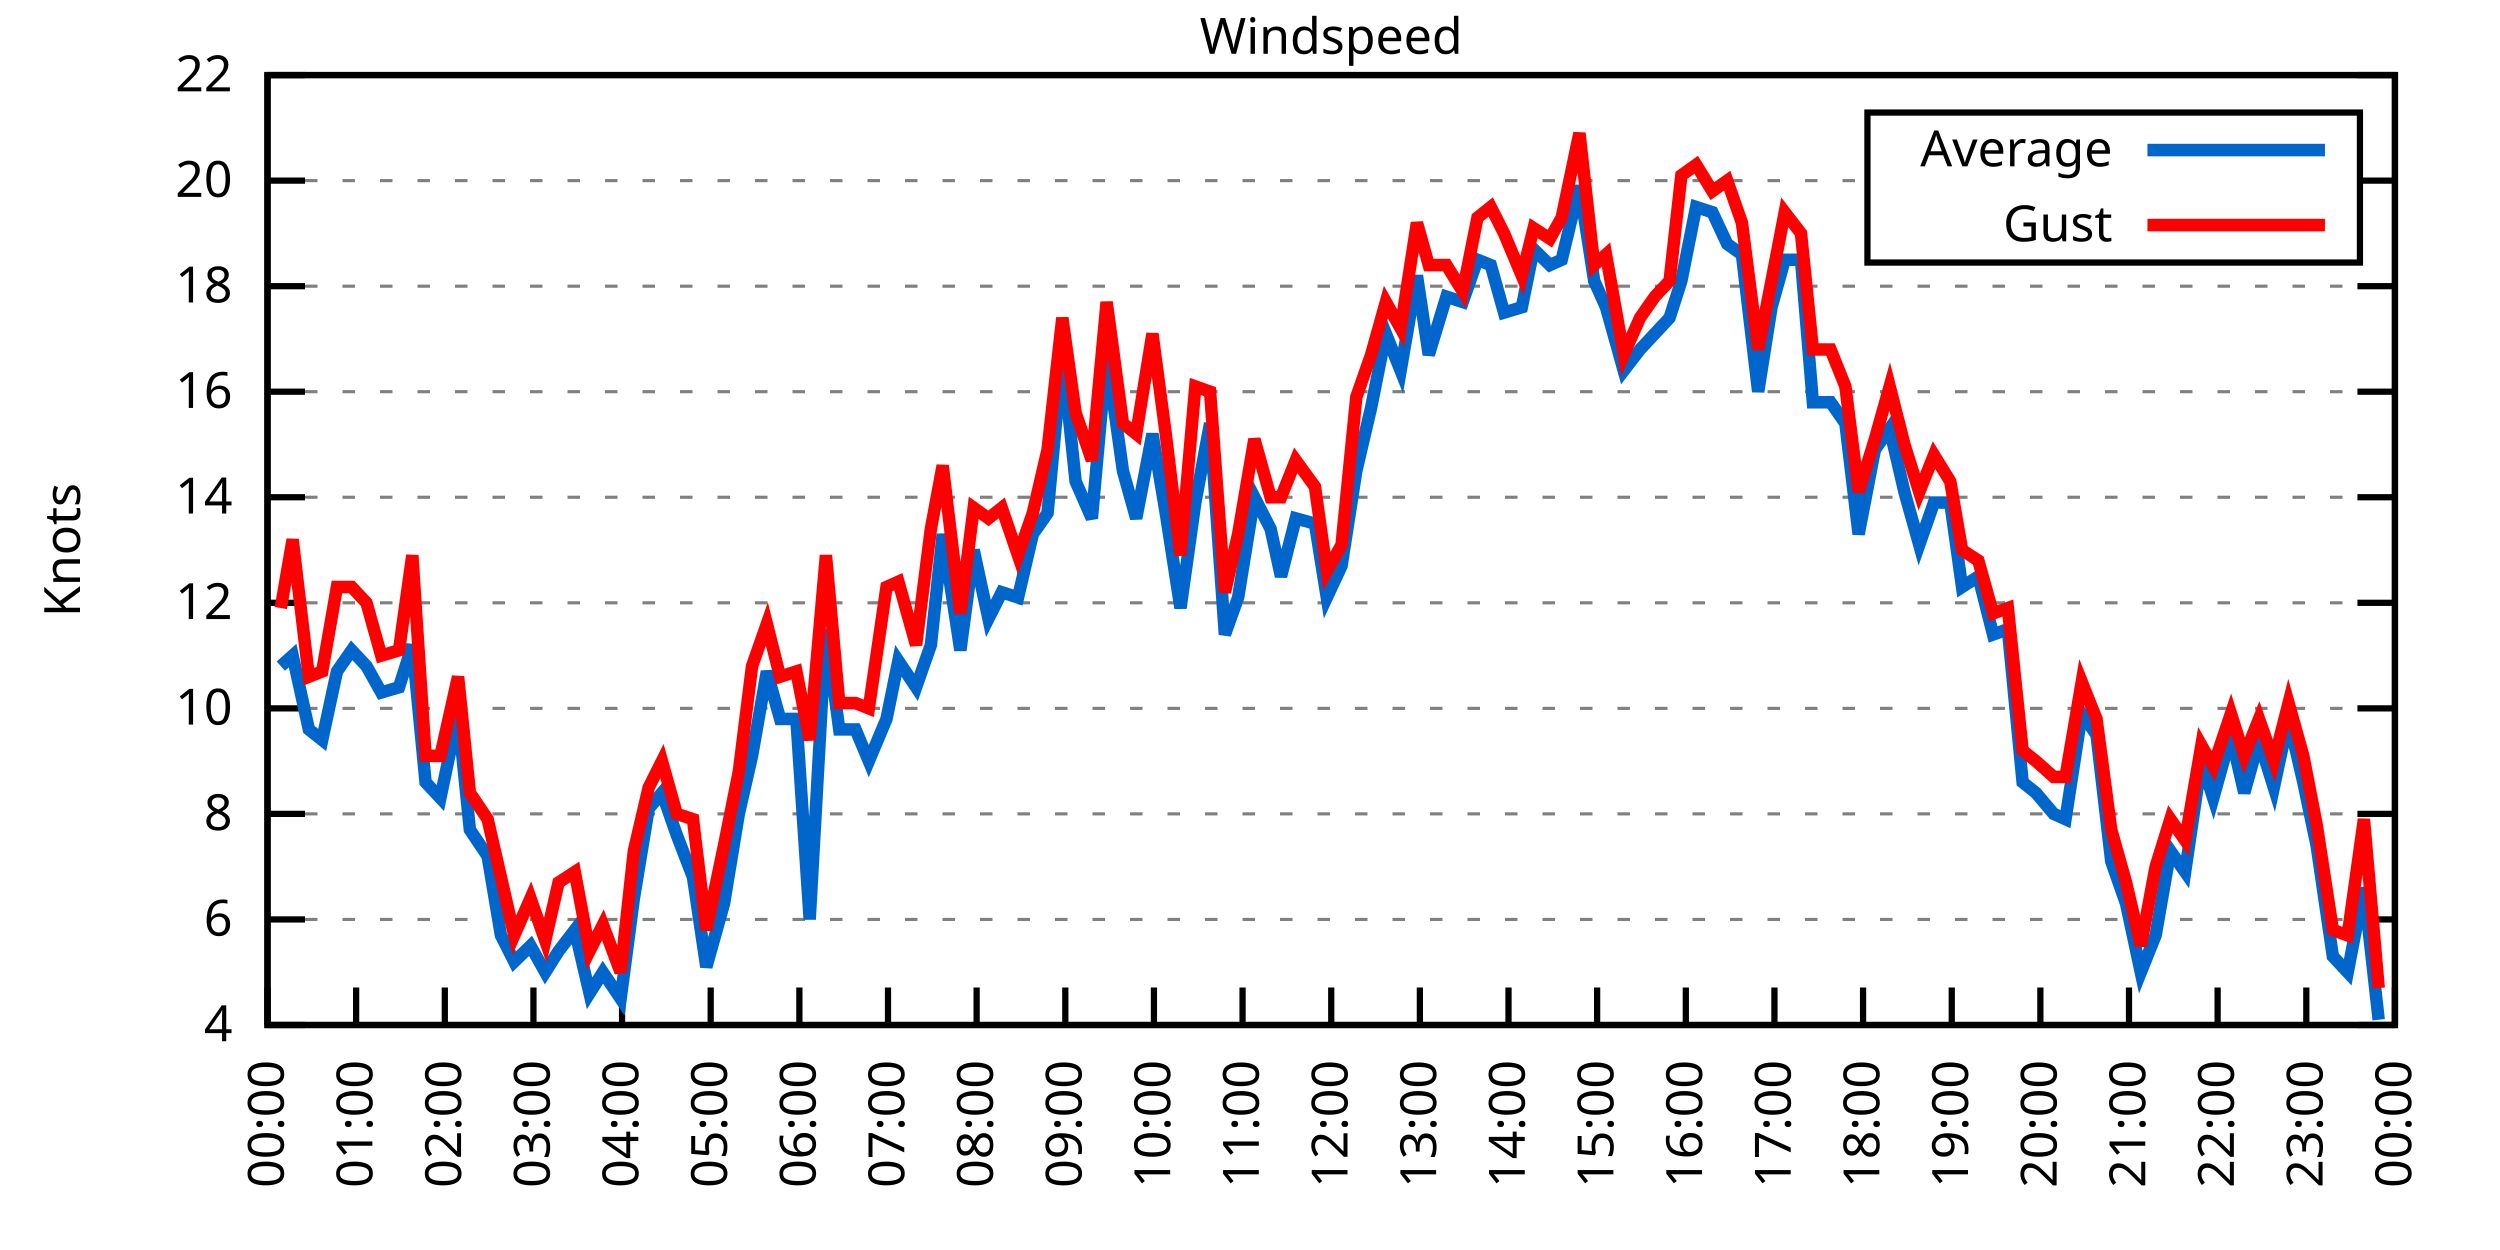
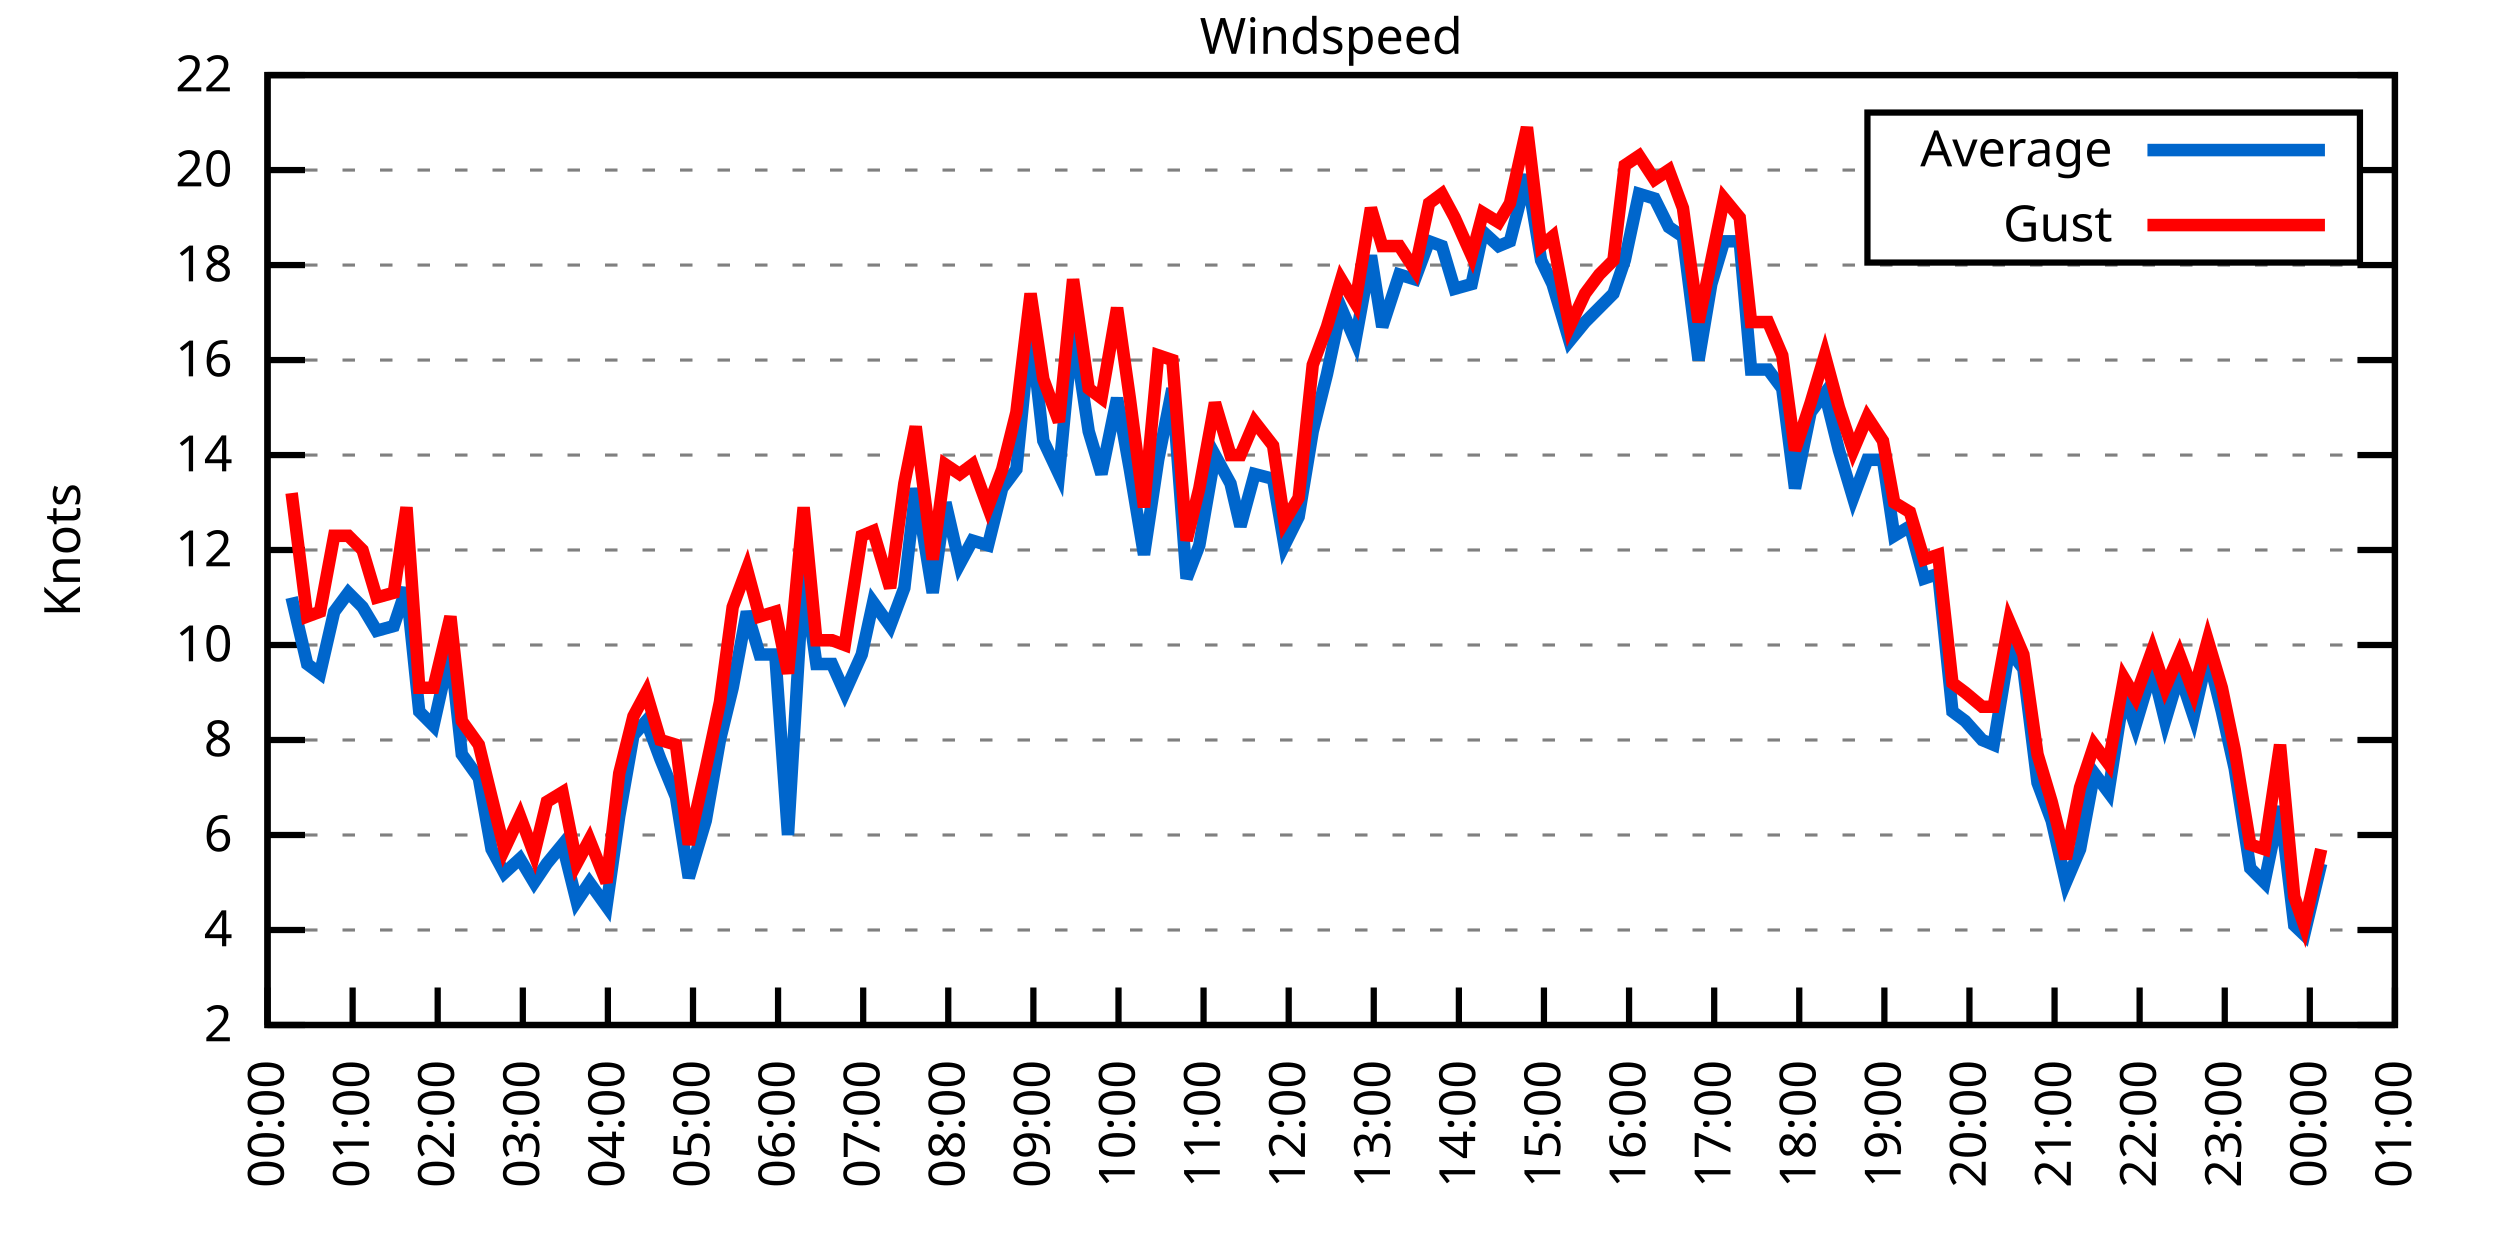
<svg xmlns="http://www.w3.org/2000/svg" xmlns:xlink="http://www.w3.org/1999/xlink" width="400" height="200" viewBox="0 0 400 200">
  <g id="gnuplot_canvas">
    <rect x="0" y="0" width="400" height="200" fill="none" />
    <defs>
      <circle id="gpDot" r="0.5" stroke-width="0.5" stroke="currentColor" />
      <path id="gpPt0" stroke-width="0.333" stroke="currentColor" d="M-1,0 h2 M0,-1 v2" />
      <path id="gpPt1" stroke-width="0.333" stroke="currentColor" d="M-1,-1 L1,1 M1,-1 L-1,1" />
      <path id="gpPt2" stroke-width="0.333" stroke="currentColor" d="M-1,0 L1,0 M0,-1 L0,1 M-1,-1 L1,1 M-1,1 L1,-1" />
      <rect id="gpPt3" stroke-width="0.333" stroke="currentColor" x="-1" y="-1" width="2" height="2" />
      <rect id="gpPt4" stroke-width="0.333" stroke="currentColor" fill="currentColor" x="-1" y="-1" width="2" height="2" />
      <circle id="gpPt5" stroke-width="0.333" stroke="currentColor" cx="0" cy="0" r="1" />
      <use xlink:href="#gpPt5" id="gpPt6" fill="currentColor" stroke="none" />
      <path id="gpPt7" stroke-width="0.333" stroke="currentColor" d="M0,-1.33 L-1.33,0.67 L1.33,0.67 z" />
      <use xlink:href="#gpPt7" id="gpPt8" fill="currentColor" stroke="none" />
      <use xlink:href="#gpPt7" id="gpPt9" stroke="currentColor" transform="rotate(180)" />
      <use xlink:href="#gpPt9" id="gpPt10" fill="currentColor" stroke="none" />
      <use xlink:href="#gpPt3" id="gpPt11" stroke="currentColor" transform="rotate(45)" />
      <use xlink:href="#gpPt11" id="gpPt12" fill="currentColor" stroke="none" />
      <path id="gpPt13" stroke-width="0.333" stroke="currentColor" d="M0,1.330 L1.265,0.411 L0.782,-1.067 L-0.782,-1.076 L-1.265,0.411 z" />
      <use xlink:href="#gpPt13" id="gpPt14" fill="currentColor" stroke="none" />
      <filter id="textbox" filterUnits="objectBoundingBox" x="0" y="0" height="1" width="1">
        <feFlood flood-color="white" flood-opacity="1" result="bgnd" />
        <feComposite in="SourceGraphic" in2="bgnd" operator="atop" />
      </filter>
      <filter id="greybox" filterUnits="objectBoundingBox" x="0" y="0" height="1" width="1">
        <feFlood flood-color="lightgrey" flood-opacity="1" result="grey" />
        <feComposite in="SourceGraphic" in2="grey" operator="atop" />
      </filter>
    </defs>
    <g fill="none" color="white" stroke="currentColor" stroke-width="1.00" stroke-linecap="butt" stroke-linejoin="miter">
</g>
    <g fill="none" color="black" stroke="currentColor" stroke-width="1.00" stroke-linecap="butt" stroke-linejoin="miter">
      <g stroke="none" shape-rendering="crispEdges">
        <polygon fill="rgb(255, 255, 255)" points="42.80,164.00 383.18,164.00 383.18,12.02 42.80,12.02 " />
      </g>
    </g>
    <g fill="none" color="black" stroke="currentColor" stroke-width="1.00" stroke-linecap="butt" stroke-linejoin="miter">
</g>
    <g fill="none" color="black" stroke="black" stroke-width="0.50" stroke-linecap="butt" stroke-linejoin="miter">
</g>
    <g fill="none" color="gray" stroke="currentColor" stroke-width="0.50" stroke-linecap="butt" stroke-linejoin="miter">
      <path stroke="gray" stroke-dasharray="2,4" class="gridline" d="M42.80,164.00 L383.19,164.00  " />
    </g>
    <g fill="none" color="gray" stroke="gray" stroke-width="1.00" stroke-linecap="butt" stroke-linejoin="miter">
</g>
    <g fill="none" color="black" stroke="currentColor" stroke-width="1.00" stroke-linecap="butt" stroke-linejoin="miter">
      <path stroke="black" d="M42.80,164.00 L48.80,164.00 M383.19,164.00 L377.19,164.00  " />
      <g transform="translate(37.20,166.60)" stroke="none" fill="black" font-family="Sans" font-size="8.00" text-anchor="end">
        <text>
+           <tspan font-family="Sans"> 2</tspan>
+         </text>
+       </g>
+     </g>
+     <g fill="none" color="black" stroke="currentColor" stroke-width="1.00" stroke-linecap="butt" stroke-linejoin="miter">
+ </g>
+     <g fill="none" color="black" stroke="black" stroke-width="0.50" stroke-linecap="butt" stroke-linejoin="miter">
+ </g>
+     <g fill="none" color="gray" stroke="currentColor" stroke-width="0.50" stroke-linecap="butt" stroke-linejoin="miter">
+       <path stroke="gray" stroke-dasharray="2,4" class="gridline" d="M42.80,148.80 L383.19,148.80  " />
+     </g>
+     <g fill="none" color="gray" stroke="gray" stroke-width="1.00" stroke-linecap="butt" stroke-linejoin="miter">
+ </g>
+     <g fill="none" color="black" stroke="currentColor" stroke-width="1.00" stroke-linecap="butt" stroke-linejoin="miter">
+       <path stroke="black" d="M42.80,148.80 L48.80,148.80 M383.19,148.80 L377.19,148.80  " />
+       <g transform="translate(37.20,151.40)" stroke="none" fill="black" font-family="Sans" font-size="8.00" text-anchor="end">
+         <text>
          <tspan font-family="Sans"> 4</tspan>
        </text>
      </g>
    </g>
    <g fill="none" color="black" stroke="currentColor" stroke-width="1.00" stroke-linecap="butt" stroke-linejoin="miter">
</g>
    <g fill="none" color="black" stroke="black" stroke-width="0.50" stroke-linecap="butt" stroke-linejoin="miter">
</g>
    <g fill="none" color="gray" stroke="currentColor" stroke-width="0.50" stroke-linecap="butt" stroke-linejoin="miter">
-       <path stroke="gray" stroke-dasharray="2,4" class="gridline" d="M42.80,147.11 L383.19,147.11  " />
-     </g>
-     <g fill="none" color="gray" stroke="gray" stroke-width="1.00" stroke-linecap="butt" stroke-linejoin="miter">
- </g>
-     <g fill="none" color="black" stroke="currentColor" stroke-width="1.00" stroke-linecap="butt" stroke-linejoin="miter">
-       <path stroke="black" d="M42.80,147.11 L48.80,147.11 M383.19,147.11 L377.19,147.11  " />
-       <g transform="translate(37.20,149.71)" stroke="none" fill="black" font-family="Sans" font-size="8.00" text-anchor="end">
+       <path stroke="gray" stroke-dasharray="2,4" class="gridline" d="M42.80,133.60 L383.19,133.60  " />
+     </g>
+     <g fill="none" color="gray" stroke="gray" stroke-width="1.00" stroke-linecap="butt" stroke-linejoin="miter">
+ </g>
+     <g fill="none" color="black" stroke="currentColor" stroke-width="1.00" stroke-linecap="butt" stroke-linejoin="miter">
+       <path stroke="black" d="M42.80,133.60 L48.80,133.60 M383.19,133.60 L377.19,133.60  " />
+       <g transform="translate(37.20,136.20)" stroke="none" fill="black" font-family="Sans" font-size="8.00" text-anchor="end">
        <text>
          <tspan font-family="Sans"> 6</tspan>
        </text>
      </g>
    </g>
    <g fill="none" color="black" stroke="currentColor" stroke-width="1.00" stroke-linecap="butt" stroke-linejoin="miter">
</g>
    <g fill="none" color="black" stroke="black" stroke-width="0.50" stroke-linecap="butt" stroke-linejoin="miter">
</g>
    <g fill="none" color="gray" stroke="currentColor" stroke-width="0.50" stroke-linecap="butt" stroke-linejoin="miter">
-       <path stroke="gray" stroke-dasharray="2,4" class="gridline" d="M42.80,130.22 L383.19,130.22  " />
-     </g>
-     <g fill="none" color="gray" stroke="gray" stroke-width="1.00" stroke-linecap="butt" stroke-linejoin="miter">
- </g>
-     <g fill="none" color="black" stroke="currentColor" stroke-width="1.00" stroke-linecap="butt" stroke-linejoin="miter">
-       <path stroke="black" d="M42.80,130.22 L48.80,130.22 M383.19,130.22 L377.19,130.22  " />
-       <g transform="translate(37.20,132.82)" stroke="none" fill="black" font-family="Sans" font-size="8.00" text-anchor="end">
+       <path stroke="gray" stroke-dasharray="2,4" class="gridline" d="M42.80,118.40 L383.19,118.40  " />
+     </g>
+     <g fill="none" color="gray" stroke="gray" stroke-width="1.00" stroke-linecap="butt" stroke-linejoin="miter">
+ </g>
+     <g fill="none" color="black" stroke="currentColor" stroke-width="1.00" stroke-linecap="butt" stroke-linejoin="miter">
+       <path stroke="black" d="M42.80,118.40 L48.80,118.40 M383.19,118.40 L377.19,118.40  " />
+       <g transform="translate(37.20,121.00)" stroke="none" fill="black" font-family="Sans" font-size="8.00" text-anchor="end">
        <text>
          <tspan font-family="Sans"> 8</tspan>
        </text>
      </g>
    </g>
    <g fill="none" color="black" stroke="currentColor" stroke-width="1.00" stroke-linecap="butt" stroke-linejoin="miter">
</g>
    <g fill="none" color="black" stroke="black" stroke-width="0.50" stroke-linecap="butt" stroke-linejoin="miter">
</g>
    <g fill="none" color="gray" stroke="currentColor" stroke-width="0.50" stroke-linecap="butt" stroke-linejoin="miter">
-       <path stroke="gray" stroke-dasharray="2,4" class="gridline" d="M42.80,113.34 L383.19,113.34  " />
-     </g>
-     <g fill="none" color="gray" stroke="gray" stroke-width="1.00" stroke-linecap="butt" stroke-linejoin="miter">
- </g>
-     <g fill="none" color="black" stroke="currentColor" stroke-width="1.00" stroke-linecap="butt" stroke-linejoin="miter">
-       <path stroke="black" d="M42.80,113.34 L48.80,113.34 M383.19,113.34 L377.19,113.34  " />
-       <g transform="translate(37.20,115.94)" stroke="none" fill="black" font-family="Sans" font-size="8.00" text-anchor="end">
+       <path stroke="gray" stroke-dasharray="2,4" class="gridline" d="M42.80,103.20 L383.19,103.20  " />
+     </g>
+     <g fill="none" color="gray" stroke="gray" stroke-width="1.00" stroke-linecap="butt" stroke-linejoin="miter">
+ </g>
+     <g fill="none" color="black" stroke="currentColor" stroke-width="1.00" stroke-linecap="butt" stroke-linejoin="miter">
+       <path stroke="black" d="M42.80,103.20 L48.80,103.20 M383.19,103.20 L377.19,103.20  " />
+       <g transform="translate(37.20,105.80)" stroke="none" fill="black" font-family="Sans" font-size="8.00" text-anchor="end">
        <text>
          <tspan font-family="Sans"> 10</tspan>
        </text>
      </g>
    </g>
    <g fill="none" color="black" stroke="currentColor" stroke-width="1.00" stroke-linecap="butt" stroke-linejoin="miter">
</g>
    <g fill="none" color="black" stroke="black" stroke-width="0.50" stroke-linecap="butt" stroke-linejoin="miter">
</g>
    <g fill="none" color="gray" stroke="currentColor" stroke-width="0.50" stroke-linecap="butt" stroke-linejoin="miter">
-       <path stroke="gray" stroke-dasharray="2,4" class="gridline" d="M42.80,96.45 L383.19,96.45  " />
-     </g>
-     <g fill="none" color="gray" stroke="gray" stroke-width="1.00" stroke-linecap="butt" stroke-linejoin="miter">
- </g>
-     <g fill="none" color="black" stroke="currentColor" stroke-width="1.00" stroke-linecap="butt" stroke-linejoin="miter">
-       <path stroke="black" d="M42.80,96.45 L48.80,96.45 M383.19,96.45 L377.19,96.45  " />
-       <g transform="translate(37.20,99.05)" stroke="none" fill="black" font-family="Sans" font-size="8.00" text-anchor="end">
+       <path stroke="gray" stroke-dasharray="2,4" class="gridline" d="M42.80,88.00 L383.19,88.00  " />
+     </g>
+     <g fill="none" color="gray" stroke="gray" stroke-width="1.00" stroke-linecap="butt" stroke-linejoin="miter">
+ </g>
+     <g fill="none" color="black" stroke="currentColor" stroke-width="1.00" stroke-linecap="butt" stroke-linejoin="miter">
+       <path stroke="black" d="M42.80,88.00 L48.80,88.00 M383.19,88.00 L377.19,88.00  " />
+       <g transform="translate(37.20,90.60)" stroke="none" fill="black" font-family="Sans" font-size="8.00" text-anchor="end">
        <text>
          <tspan font-family="Sans"> 12</tspan>
        </text>
      </g>
    </g>
    <g fill="none" color="black" stroke="currentColor" stroke-width="1.00" stroke-linecap="butt" stroke-linejoin="miter">
</g>
    <g fill="none" color="black" stroke="black" stroke-width="0.50" stroke-linecap="butt" stroke-linejoin="miter">
</g>
    <g fill="none" color="gray" stroke="currentColor" stroke-width="0.50" stroke-linecap="butt" stroke-linejoin="miter">
-       <path stroke="gray" stroke-dasharray="2,4" class="gridline" d="M42.80,79.56 L383.19,79.56  " />
-     </g>
-     <g fill="none" color="gray" stroke="gray" stroke-width="1.00" stroke-linecap="butt" stroke-linejoin="miter">
- </g>
-     <g fill="none" color="black" stroke="currentColor" stroke-width="1.00" stroke-linecap="butt" stroke-linejoin="miter">
-       <path stroke="black" d="M42.80,79.56 L48.80,79.56 M383.19,79.56 L377.19,79.56  " />
-       <g transform="translate(37.20,82.16)" stroke="none" fill="black" font-family="Sans" font-size="8.00" text-anchor="end">
+       <path stroke="gray" stroke-dasharray="2,4" class="gridline" d="M42.80,72.81 L383.19,72.81  " />
+     </g>
+     <g fill="none" color="gray" stroke="gray" stroke-width="1.00" stroke-linecap="butt" stroke-linejoin="miter">
+ </g>
+     <g fill="none" color="black" stroke="currentColor" stroke-width="1.00" stroke-linecap="butt" stroke-linejoin="miter">
+       <path stroke="black" d="M42.80,72.81 L48.80,72.81 M383.19,72.81 L377.19,72.81  " />
+       <g transform="translate(37.20,75.41)" stroke="none" fill="black" font-family="Sans" font-size="8.00" text-anchor="end">
        <text>
          <tspan font-family="Sans"> 14</tspan>
        </text>
      </g>
    </g>
    <g fill="none" color="black" stroke="currentColor" stroke-width="1.00" stroke-linecap="butt" stroke-linejoin="miter">
</g>
    <g fill="none" color="black" stroke="black" stroke-width="0.50" stroke-linecap="butt" stroke-linejoin="miter">
</g>
    <g fill="none" color="gray" stroke="currentColor" stroke-width="0.50" stroke-linecap="butt" stroke-linejoin="miter">
-       <path stroke="gray" stroke-dasharray="2,4" class="gridline" d="M42.80,62.67 L383.19,62.67  " />
-     </g>
-     <g fill="none" color="gray" stroke="gray" stroke-width="1.00" stroke-linecap="butt" stroke-linejoin="miter">
- </g>
-     <g fill="none" color="black" stroke="currentColor" stroke-width="1.00" stroke-linecap="butt" stroke-linejoin="miter">
-       <path stroke="black" d="M42.80,62.67 L48.80,62.67 M383.19,62.67 L377.19,62.67  " />
-       <g transform="translate(37.20,65.27)" stroke="none" fill="black" font-family="Sans" font-size="8.00" text-anchor="end">
+       <path stroke="gray" stroke-dasharray="2,4" class="gridline" d="M42.80,57.61 L383.19,57.61  " />
+     </g>
+     <g fill="none" color="gray" stroke="gray" stroke-width="1.00" stroke-linecap="butt" stroke-linejoin="miter">
+ </g>
+     <g fill="none" color="black" stroke="currentColor" stroke-width="1.00" stroke-linecap="butt" stroke-linejoin="miter">
+       <path stroke="black" d="M42.80,57.61 L48.80,57.61 M383.19,57.61 L377.19,57.61  " />
+       <g transform="translate(37.20,60.21)" stroke="none" fill="black" font-family="Sans" font-size="8.00" text-anchor="end">
        <text>
          <tspan font-family="Sans"> 16</tspan>
        </text>
      </g>
    </g>
    <g fill="none" color="black" stroke="currentColor" stroke-width="1.00" stroke-linecap="butt" stroke-linejoin="miter">
</g>
    <g fill="none" color="black" stroke="black" stroke-width="0.50" stroke-linecap="butt" stroke-linejoin="miter">
</g>
    <g fill="none" color="gray" stroke="currentColor" stroke-width="0.50" stroke-linecap="butt" stroke-linejoin="miter">
-       <path stroke="gray" stroke-dasharray="2,4" class="gridline" d="M42.80,45.79 L383.19,45.79  " />
-     </g>
-     <g fill="none" color="gray" stroke="gray" stroke-width="1.00" stroke-linecap="butt" stroke-linejoin="miter">
- </g>
-     <g fill="none" color="black" stroke="currentColor" stroke-width="1.00" stroke-linecap="butt" stroke-linejoin="miter">
-       <path stroke="black" d="M42.80,45.79 L48.80,45.79 M383.19,45.79 L377.19,45.79  " />
-       <g transform="translate(37.20,48.39)" stroke="none" fill="black" font-family="Sans" font-size="8.00" text-anchor="end">
+       <path stroke="gray" stroke-dasharray="2,4" class="gridline" d="M42.80,42.41 L383.19,42.41  " />
+     </g>
+     <g fill="none" color="gray" stroke="gray" stroke-width="1.00" stroke-linecap="butt" stroke-linejoin="miter">
+ </g>
+     <g fill="none" color="black" stroke="currentColor" stroke-width="1.00" stroke-linecap="butt" stroke-linejoin="miter">
+       <path stroke="black" d="M42.80,42.41 L48.80,42.41 M383.19,42.41 L377.19,42.41  " />
+       <g transform="translate(37.20,45.01)" stroke="none" fill="black" font-family="Sans" font-size="8.00" text-anchor="end">
        <text>
          <tspan font-family="Sans"> 18</tspan>
        </text>
      </g>
    </g>
    <g fill="none" color="black" stroke="currentColor" stroke-width="1.00" stroke-linecap="butt" stroke-linejoin="miter">
</g>
    <g fill="none" color="black" stroke="black" stroke-width="0.50" stroke-linecap="butt" stroke-linejoin="miter">
</g>
    <g fill="none" color="gray" stroke="currentColor" stroke-width="0.50" stroke-linecap="butt" stroke-linejoin="miter">
-       <path stroke="gray" stroke-dasharray="2,4" class="gridline" d="M42.80,28.90 L298.79,28.90 M377.59,28.90 L383.19,28.90  " />
-     </g>
-     <g fill="none" color="gray" stroke="gray" stroke-width="1.00" stroke-linecap="butt" stroke-linejoin="miter">
- </g>
-     <g fill="none" color="black" stroke="currentColor" stroke-width="1.00" stroke-linecap="butt" stroke-linejoin="miter">
-       <path stroke="black" d="M42.80,28.90 L48.80,28.90 M383.19,28.90 L377.19,28.90  " />
-       <g transform="translate(37.20,31.50)" stroke="none" fill="black" font-family="Sans" font-size="8.00" text-anchor="end">
+       <path stroke="gray" stroke-dasharray="2,4" class="gridline" d="M42.80,27.21 L298.79,27.21 M377.59,27.21 L383.19,27.21  " />
+     </g>
+     <g fill="none" color="gray" stroke="gray" stroke-width="1.00" stroke-linecap="butt" stroke-linejoin="miter">
+ </g>
+     <g fill="none" color="black" stroke="currentColor" stroke-width="1.00" stroke-linecap="butt" stroke-linejoin="miter">
+       <path stroke="black" d="M42.80,27.21 L48.80,27.21 M383.19,27.21 L377.19,27.21  " />
+       <g transform="translate(37.20,29.81)" stroke="none" fill="black" font-family="Sans" font-size="8.00" text-anchor="end">
        <text>
          <tspan font-family="Sans"> 20</tspan>
        </text>
      </g>
    </g>
    <g fill="none" color="black" stroke="currentColor" stroke-width="1.00" stroke-linecap="butt" stroke-linejoin="miter">
</g>
    <g fill="none" color="black" stroke="black" stroke-width="0.50" stroke-linecap="butt" stroke-linejoin="miter">
</g>
    <g fill="none" color="gray" stroke="currentColor" stroke-width="0.50" stroke-linecap="butt" stroke-linejoin="miter">
      <path stroke="gray" stroke-dasharray="2,4" class="gridline" d="M42.80,12.01 L383.19,12.01  " />
    </g>
    <g fill="none" color="gray" stroke="gray" stroke-width="1.00" stroke-linecap="butt" stroke-linejoin="miter">
</g>
    <g fill="none" color="black" stroke="currentColor" stroke-width="1.00" stroke-linecap="butt" stroke-linejoin="miter">
      <path stroke="black" d="M42.80,12.01 L48.80,12.01 M383.19,12.01 L377.19,12.01  " />
      <g transform="translate(37.20,14.61)" stroke="none" fill="black" font-family="Sans" font-size="8.00" text-anchor="end">
        <text>
          <tspan font-family="Sans"> 22</tspan>
        </text>
      </g>
    </g>
    <g fill="none" color="black" stroke="currentColor" stroke-width="1.00" stroke-linecap="butt" stroke-linejoin="miter">
      <path stroke="black" d="M42.80,164.00 L42.80,158.00  " />
      <g transform="translate(45.40,169.60) rotate(270.00)" stroke="none" fill="black" font-family="Sans" font-size="8.00" text-anchor="end">
        <text>
          <tspan font-family="Sans">00:00</tspan>
        </text>
      </g>
    </g>
    <g fill="none" color="black" stroke="currentColor" stroke-width="1.00" stroke-linecap="butt" stroke-linejoin="miter">
-       <path stroke="black" d="M56.98,164.00 L56.98,158.00  " />
-       <g transform="translate(59.58,169.60) rotate(270.00)" stroke="none" fill="black" font-family="Sans" font-size="8.00" text-anchor="end">
+       <path stroke="black" d="M56.42,164.00 L56.42,158.00  " />
+       <g transform="translate(59.02,169.60) rotate(270.00)" stroke="none" fill="black" font-family="Sans" font-size="8.00" text-anchor="end">
        <text>
          <tspan font-family="Sans">01:00</tspan>
        </text>
      </g>
    </g>
    <g fill="none" color="black" stroke="currentColor" stroke-width="1.00" stroke-linecap="butt" stroke-linejoin="miter">
-       <path stroke="black" d="M71.17,164.00 L71.17,158.00  " />
-       <g transform="translate(73.77,169.60) rotate(270.00)" stroke="none" fill="black" font-family="Sans" font-size="8.00" text-anchor="end">
+       <path stroke="black" d="M70.03,164.00 L70.03,158.00  " />
+       <g transform="translate(72.63,169.60) rotate(270.00)" stroke="none" fill="black" font-family="Sans" font-size="8.00" text-anchor="end">
        <text>
          <tspan font-family="Sans">02:00</tspan>
        </text>
      </g>
    </g>
    <g fill="none" color="black" stroke="currentColor" stroke-width="1.00" stroke-linecap="butt" stroke-linejoin="miter">
-       <path stroke="black" d="M85.35,164.00 L85.35,158.00  " />
-       <g transform="translate(87.95,169.60) rotate(270.00)" stroke="none" fill="black" font-family="Sans" font-size="8.00" text-anchor="end">
+       <path stroke="black" d="M83.65,164.00 L83.65,158.00  " />
+       <g transform="translate(86.25,169.60) rotate(270.00)" stroke="none" fill="black" font-family="Sans" font-size="8.00" text-anchor="end">
        <text>
          <tspan font-family="Sans">03:00</tspan>
        </text>
      </g>
    </g>
    <g fill="none" color="black" stroke="currentColor" stroke-width="1.00" stroke-linecap="butt" stroke-linejoin="miter">
-       <path stroke="black" d="M99.53,164.00 L99.53,158.00  " />
-       <g transform="translate(102.13,169.60) rotate(270.00)" stroke="none" fill="black" font-family="Sans" font-size="8.00" text-anchor="end">
+       <path stroke="black" d="M97.26,164.00 L97.26,158.00  " />
+       <g transform="translate(99.86,169.60) rotate(270.00)" stroke="none" fill="black" font-family="Sans" font-size="8.00" text-anchor="end">
        <text>
          <tspan font-family="Sans">04:00</tspan>
        </text>
      </g>
    </g>
    <g fill="none" color="black" stroke="currentColor" stroke-width="1.00" stroke-linecap="butt" stroke-linejoin="miter">
-       <path stroke="black" d="M113.71,164.00 L113.71,158.00  " />
-       <g transform="translate(116.31,169.60) rotate(270.00)" stroke="none" fill="black" font-family="Sans" font-size="8.00" text-anchor="end">
+       <path stroke="black" d="M110.88,164.00 L110.88,158.00  " />
+       <g transform="translate(113.48,169.60) rotate(270.00)" stroke="none" fill="black" font-family="Sans" font-size="8.00" text-anchor="end">
        <text>
          <tspan font-family="Sans">05:00</tspan>
        </text>
      </g>
    </g>
    <g fill="none" color="black" stroke="currentColor" stroke-width="1.00" stroke-linecap="butt" stroke-linejoin="miter">
-       <path stroke="black" d="M127.90,164.00 L127.90,158.00  " />
-       <g transform="translate(130.50,169.60) rotate(270.00)" stroke="none" fill="black" font-family="Sans" font-size="8.00" text-anchor="end">
+       <path stroke="black" d="M124.49,164.00 L124.49,158.00  " />
+       <g transform="translate(127.09,169.60) rotate(270.00)" stroke="none" fill="black" font-family="Sans" font-size="8.00" text-anchor="end">
        <text>
          <tspan font-family="Sans">06:00</tspan>
        </text>
      </g>
    </g>
    <g fill="none" color="black" stroke="currentColor" stroke-width="1.00" stroke-linecap="butt" stroke-linejoin="miter">
-       <path stroke="black" d="M142.08,164.00 L142.08,158.00  " />
-       <g transform="translate(144.68,169.60) rotate(270.00)" stroke="none" fill="black" font-family="Sans" font-size="8.00" text-anchor="end">
+       <path stroke="black" d="M138.11,164.00 L138.11,158.00  " />
+       <g transform="translate(140.71,169.60) rotate(270.00)" stroke="none" fill="black" font-family="Sans" font-size="8.00" text-anchor="end">
        <text>
          <tspan font-family="Sans">07:00</tspan>
        </text>
      </g>
    </g>
    <g fill="none" color="black" stroke="currentColor" stroke-width="1.00" stroke-linecap="butt" stroke-linejoin="miter">
-       <path stroke="black" d="M156.26,164.00 L156.26,158.00  " />
-       <g transform="translate(158.86,169.60) rotate(270.00)" stroke="none" fill="black" font-family="Sans" font-size="8.00" text-anchor="end">
+       <path stroke="black" d="M151.72,164.00 L151.72,158.00  " />
+       <g transform="translate(154.32,169.60) rotate(270.00)" stroke="none" fill="black" font-family="Sans" font-size="8.00" text-anchor="end">
        <text>
          <tspan font-family="Sans">08:00</tspan>
        </text>
      </g>
    </g>
    <g fill="none" color="black" stroke="currentColor" stroke-width="1.00" stroke-linecap="butt" stroke-linejoin="miter">
-       <path stroke="black" d="M170.45,164.00 L170.45,158.00  " />
-       <g transform="translate(173.05,169.60) rotate(270.00)" stroke="none" fill="black" font-family="Sans" font-size="8.00" text-anchor="end">
+       <path stroke="black" d="M165.34,164.00 L165.34,158.00  " />
+       <g transform="translate(167.94,169.60) rotate(270.00)" stroke="none" fill="black" font-family="Sans" font-size="8.00" text-anchor="end">
        <text>
          <tspan font-family="Sans">09:00</tspan>
        </text>
      </g>
    </g>
    <g fill="none" color="black" stroke="currentColor" stroke-width="1.00" stroke-linecap="butt" stroke-linejoin="miter">
-       <path stroke="black" d="M184.63,164.00 L184.63,158.00  " />
-       <g transform="translate(187.23,169.60) rotate(270.00)" stroke="none" fill="black" font-family="Sans" font-size="8.00" text-anchor="end">
+       <path stroke="black" d="M178.96,164.00 L178.96,158.00  " />
+       <g transform="translate(181.56,169.60) rotate(270.00)" stroke="none" fill="black" font-family="Sans" font-size="8.00" text-anchor="end">
        <text>
          <tspan font-family="Sans">10:00</tspan>
        </text>
      </g>
    </g>
    <g fill="none" color="black" stroke="currentColor" stroke-width="1.00" stroke-linecap="butt" stroke-linejoin="miter">
-       <path stroke="black" d="M198.81,164.00 L198.81,158.00  " />
-       <g transform="translate(201.41,169.60) rotate(270.00)" stroke="none" fill="black" font-family="Sans" font-size="8.00" text-anchor="end">
+       <path stroke="black" d="M192.57,164.00 L192.57,158.00  " />
+       <g transform="translate(195.17,169.60) rotate(270.00)" stroke="none" fill="black" font-family="Sans" font-size="8.00" text-anchor="end">
        <text>
          <tspan font-family="Sans">11:00</tspan>
        </text>
      </g>
    </g>
    <g fill="none" color="black" stroke="currentColor" stroke-width="1.00" stroke-linecap="butt" stroke-linejoin="miter">
-       <path stroke="black" d="M213.00,164.00 L213.00,158.00  " />
-       <g transform="translate(215.60,169.60) rotate(270.00)" stroke="none" fill="black" font-family="Sans" font-size="8.00" text-anchor="end">
+       <path stroke="black" d="M206.19,164.00 L206.19,158.00  " />
+       <g transform="translate(208.79,169.60) rotate(270.00)" stroke="none" fill="black" font-family="Sans" font-size="8.00" text-anchor="end">
        <text>
          <tspan font-family="Sans">12:00</tspan>
        </text>
      </g>
    </g>
    <g fill="none" color="black" stroke="currentColor" stroke-width="1.00" stroke-linecap="butt" stroke-linejoin="miter">
-       <path stroke="black" d="M227.18,164.00 L227.18,158.00  " />
-       <g transform="translate(229.78,169.60) rotate(270.00)" stroke="none" fill="black" font-family="Sans" font-size="8.00" text-anchor="end">
+       <path stroke="black" d="M219.80,164.00 L219.80,158.00  " />
+       <g transform="translate(222.40,169.60) rotate(270.00)" stroke="none" fill="black" font-family="Sans" font-size="8.00" text-anchor="end">
        <text>
          <tspan font-family="Sans">13:00</tspan>
        </text>
      </g>
    </g>
    <g fill="none" color="black" stroke="currentColor" stroke-width="1.00" stroke-linecap="butt" stroke-linejoin="miter">
-       <path stroke="black" d="M241.36,164.00 L241.36,158.00  " />
-       <g transform="translate(243.96,169.60) rotate(270.00)" stroke="none" fill="black" font-family="Sans" font-size="8.00" text-anchor="end">
+       <path stroke="black" d="M233.42,164.00 L233.42,158.00  " />
+       <g transform="translate(236.02,169.60) rotate(270.00)" stroke="none" fill="black" font-family="Sans" font-size="8.00" text-anchor="end">
        <text>
          <tspan font-family="Sans">14:00</tspan>
        </text>
      </g>
    </g>
    <g fill="none" color="black" stroke="currentColor" stroke-width="1.00" stroke-linecap="butt" stroke-linejoin="miter">
-       <path stroke="black" d="M255.54,164.00 L255.54,158.00  " />
-       <g transform="translate(258.14,169.60) rotate(270.00)" stroke="none" fill="black" font-family="Sans" font-size="8.00" text-anchor="end">
+       <path stroke="black" d="M247.03,164.00 L247.03,158.00  " />
+       <g transform="translate(249.63,169.60) rotate(270.00)" stroke="none" fill="black" font-family="Sans" font-size="8.00" text-anchor="end">
        <text>
          <tspan font-family="Sans">15:00</tspan>
        </text>
      </g>
    </g>
    <g fill="none" color="black" stroke="currentColor" stroke-width="1.00" stroke-linecap="butt" stroke-linejoin="miter">
-       <path stroke="black" d="M269.73,164.00 L269.73,158.00  " />
-       <g transform="translate(272.33,169.60) rotate(270.00)" stroke="none" fill="black" font-family="Sans" font-size="8.00" text-anchor="end">
+       <path stroke="black" d="M260.65,164.00 L260.65,158.00  " />
+       <g transform="translate(263.25,169.60) rotate(270.00)" stroke="none" fill="black" font-family="Sans" font-size="8.00" text-anchor="end">
        <text>
          <tspan font-family="Sans">16:00</tspan>
        </text>
      </g>
    </g>
    <g fill="none" color="black" stroke="currentColor" stroke-width="1.00" stroke-linecap="butt" stroke-linejoin="miter">
-       <path stroke="black" d="M283.91,164.00 L283.91,158.00  " />
-       <g transform="translate(286.51,169.60) rotate(270.00)" stroke="none" fill="black" font-family="Sans" font-size="8.00" text-anchor="end">
+       <path stroke="black" d="M274.27,164.00 L274.27,158.00  " />
+       <g transform="translate(276.87,169.60) rotate(270.00)" stroke="none" fill="black" font-family="Sans" font-size="8.00" text-anchor="end">
        <text>
          <tspan font-family="Sans">17:00</tspan>
        </text>
      </g>
    </g>
    <g fill="none" color="black" stroke="currentColor" stroke-width="1.00" stroke-linecap="butt" stroke-linejoin="miter">
-       <path stroke="black" d="M298.09,164.00 L298.09,158.00  " />
-       <g transform="translate(300.69,169.60) rotate(270.00)" stroke="none" fill="black" font-family="Sans" font-size="8.00" text-anchor="end">
+       <path stroke="black" d="M287.88,164.00 L287.88,158.00  " />
+       <g transform="translate(290.48,169.60) rotate(270.00)" stroke="none" fill="black" font-family="Sans" font-size="8.00" text-anchor="end">
        <text>
          <tspan font-family="Sans">18:00</tspan>
        </text>
      </g>
    </g>
    <g fill="none" color="black" stroke="currentColor" stroke-width="1.00" stroke-linecap="butt" stroke-linejoin="miter">
-       <path stroke="black" d="M312.28,164.00 L312.28,158.00  " />
-       <g transform="translate(314.88,169.60) rotate(270.00)" stroke="none" fill="black" font-family="Sans" font-size="8.00" text-anchor="end">
+       <path stroke="black" d="M301.50,164.00 L301.50,158.00  " />
+       <g transform="translate(304.10,169.60) rotate(270.00)" stroke="none" fill="black" font-family="Sans" font-size="8.00" text-anchor="end">
        <text>
          <tspan font-family="Sans">19:00</tspan>
        </text>
      </g>
    </g>
    <g fill="none" color="black" stroke="currentColor" stroke-width="1.00" stroke-linecap="butt" stroke-linejoin="miter">
-       <path stroke="black" d="M326.46,164.00 L326.46,158.00  " />
-       <g transform="translate(329.06,169.60) rotate(270.00)" stroke="none" fill="black" font-family="Sans" font-size="8.00" text-anchor="end">
+       <path stroke="black" d="M315.11,164.00 L315.11,158.00  " />
+       <g transform="translate(317.71,169.60) rotate(270.00)" stroke="none" fill="black" font-family="Sans" font-size="8.00" text-anchor="end">
        <text>
          <tspan font-family="Sans">20:00</tspan>
        </text>
      </g>
    </g>
    <g fill="none" color="black" stroke="currentColor" stroke-width="1.00" stroke-linecap="butt" stroke-linejoin="miter">
-       <path stroke="black" d="M340.64,164.00 L340.64,158.00  " />
-       <g transform="translate(343.24,169.60) rotate(270.00)" stroke="none" fill="black" font-family="Sans" font-size="8.00" text-anchor="end">
+       <path stroke="black" d="M328.73,164.00 L328.73,158.00  " />
+       <g transform="translate(331.33,169.60) rotate(270.00)" stroke="none" fill="black" font-family="Sans" font-size="8.00" text-anchor="end">
        <text>
          <tspan font-family="Sans">21:00</tspan>
        </text>
      </g>
    </g>
    <g fill="none" color="black" stroke="currentColor" stroke-width="1.00" stroke-linecap="butt" stroke-linejoin="miter">
-       <path stroke="black" d="M354.82,164.00 L354.82,158.00  " />
-       <g transform="translate(357.42,169.60) rotate(270.00)" stroke="none" fill="black" font-family="Sans" font-size="8.00" text-anchor="end">
+       <path stroke="black" d="M342.34,164.00 L342.34,158.00  " />
+       <g transform="translate(344.94,169.60) rotate(270.00)" stroke="none" fill="black" font-family="Sans" font-size="8.00" text-anchor="end">
        <text>
          <tspan font-family="Sans">22:00</tspan>
        </text>
      </g>
    </g>
    <g fill="none" color="black" stroke="currentColor" stroke-width="1.00" stroke-linecap="butt" stroke-linejoin="miter">
-       <path stroke="black" d="M369.01,164.00 L369.01,158.00  " />
-       <g transform="translate(371.61,169.60) rotate(270.00)" stroke="none" fill="black" font-family="Sans" font-size="8.00" text-anchor="end">
+       <path stroke="black" d="M355.96,164.00 L355.96,158.00  " />
+       <g transform="translate(358.56,169.60) rotate(270.00)" stroke="none" fill="black" font-family="Sans" font-size="8.00" text-anchor="end">
        <text>
          <tspan font-family="Sans">23:00</tspan>
+         </text>
+       </g>
+     </g>
+     <g fill="none" color="black" stroke="currentColor" stroke-width="1.00" stroke-linecap="butt" stroke-linejoin="miter">
+       <path stroke="black" d="M369.57,164.00 L369.57,158.00  " />
+       <g transform="translate(372.17,169.60) rotate(270.00)" stroke="none" fill="black" font-family="Sans" font-size="8.00" text-anchor="end">
+         <text>
+           <tspan font-family="Sans">00:00</tspan>
        </text>
      </g>
    </g>
    <g fill="none" color="black" stroke="currentColor" stroke-width="1.00" stroke-linecap="butt" stroke-linejoin="miter">
      <path stroke="black" d="M383.19,164.00 L383.19,158.00  " />
      <g transform="translate(385.79,169.60) rotate(270.00)" stroke="none" fill="black" font-family="Sans" font-size="8.00" text-anchor="end">
        <text>
-           <tspan font-family="Sans">00:00</tspan>
+           <tspan font-family="Sans">01:00</tspan>
        </text>
      </g>
    </g>
    <g fill="none" color="black" stroke="currentColor" stroke-width="1.00" stroke-linecap="butt" stroke-linejoin="miter">
</g>
    <g fill="none" color="black" stroke="currentColor" stroke-width="1.00" stroke-linecap="butt" stroke-linejoin="miter">
      <path stroke="black" d="M42.80,12.01 L42.80,164.00 L383.19,164.00 L383.19,12.01 L42.80,12.01 Z  " />
    </g>
    <g fill="none" color="black" stroke="currentColor" stroke-width="1.00" stroke-linecap="butt" stroke-linejoin="miter">
</g>
    <g fill="none" color="black" stroke="currentColor" stroke-width="1.00" stroke-linecap="butt" stroke-linejoin="miter">
      <path stroke="black" d="M298.79,42.01 L298.79,18.01 L377.59,18.01 L377.59,42.01 L298.79,42.01 Z  " />
    </g>
    <g id="Windspeed_plot_1">
      <g fill="none" color="white" stroke="black" stroke-width="2.00" stroke-linecap="butt" stroke-linejoin="miter">
</g>
      <g fill="none" color="black" stroke="currentColor" stroke-width="2.00" stroke-linecap="butt" stroke-linejoin="miter">
        <g transform="translate(337.99,26.61)" stroke="none" fill="black" font-family="Sans" font-size="8.00" text-anchor="end">
          <text>
            <tspan font-family="Sans">Average</tspan>
          </text>
        </g>
      </g>
      <g fill="none" color="black" stroke="currentColor" stroke-width="2.00" stroke-linecap="butt" stroke-linejoin="miter">
-         <path stroke="rgb(  0, 102, 204)" d="M343.59,24.01 L371.99,24.01 M44.93,106.58 L46.82,104.89 L49.42,116.71 L51.55,118.40 L53.91,107.43 L56.27,104.05   L58.64,106.58 L61.00,110.80 L63.84,109.96 L65.97,103.20 L68.09,125.16 L70.46,127.69 L73.29,114.18 L75.18,132.76   L78.02,136.98 L80.15,149.65 L82.28,153.87 L84.88,151.33 L87.24,155.56 L89.37,152.18 L91.97,148.80 L94.33,158.93   L96.46,155.56 L99.30,159.78 L101.42,143.73 L103.79,129.38 L105.91,126.85 L108.28,133.60 L110.88,140.36 L113.01,154.71   L115.84,144.58 L118.21,130.22 L120.33,120.94 L122.70,107.43 L124.82,115.03 L127.42,115.03 L129.55,147.11 L132.15,100.67   L134.28,116.71 L136.88,116.71 L139.01,121.78 L141.84,115.03 L143.74,105.74 L146.57,109.96 L148.94,103.20 L150.83,85.47   L153.66,104.05 L155.79,88.00 L158.15,98.98 L160.28,94.76 L162.88,95.60 L165.25,85.47 L167.61,82.09 L169.97,56.76   L172.10,77.03 L174.70,82.94 L177.06,56.76 L179.67,75.34 L181.79,82.94 L184.39,69.43 L186.52,82.09 L188.88,97.29   L191.25,80.41 L193.61,67.74 L195.98,101.52 L198.10,95.60 L200.70,79.56 L203.30,84.63 L204.96,92.23 L207.32,82.94   L210.39,83.78 L212.29,95.60 L214.65,90.54 L217.01,75.34 L219.38,65.21 L221.74,53.39 L224.10,59.30 L226.71,44.10   L228.60,56.76 L231.43,47.47 L234.03,48.32 L236.40,41.56 L238.52,42.41 L240.65,50.01 L243.49,49.16 L245.38,39.87   L247.98,42.41 L249.87,41.56 L252.71,29.74 L255.07,44.94 L256.96,49.16 L259.80,59.30 L262.40,55.92 L264.76,53.39   L267.13,50.85 L269.02,44.94 L271.38,33.12 L273.98,33.96 L276.35,39.03 L278.71,40.72 L281.31,62.67 L283.44,49.16   L285.56,41.56 L288.16,41.56 L290.06,64.36 L292.89,64.36 L295.26,67.74 L297.38,85.47 L299.98,71.96 L302.35,68.58   L304.71,78.72 L307.08,87.16 L309.44,80.41 L312.04,80.41 L313.93,93.92 L316.53,92.23 L318.89,101.52 L321.26,100.67   L323.62,125.16 L325.75,126.85 L328.59,130.22 L330.48,131.07 L333.08,114.18 L335.44,117.56 L337.80,137.82 L340.17,144.58   L342.53,155.56 L344.90,149.65 L347.26,136.14 L349.62,139.51 L352.22,121.78 L354.12,127.69 L356.95,117.56 L359.08,126.85   L361.44,118.40 L363.81,126.00 L366.17,115.03 L368.53,125.16 L370.66,135.29 L373.26,153.02 L375.63,155.56 L378.23,142.05   L380.59,163.16  " />
+         <path stroke="rgb(  0, 102, 204)" d="M343.59,24.01 L371.99,24.01 M46.66,95.60 L49.15,106.24 L51.20,107.76 L53.47,97.88 L55.73,94.84 L58.00,97.12   L60.27,100.92 L63.00,100.16 L65.04,94.08 L67.08,113.84 L69.35,116.12 L72.07,103.96 L73.89,120.68 L76.61,124.48   L78.65,135.88 L80.70,139.68 L83.19,137.40 L85.46,141.20 L87.50,138.16 L90.00,135.12 L92.27,144.24 L94.31,141.20   L97.04,145.00 L99.08,130.56 L101.35,117.64 L103.39,115.36 L105.66,121.44 L108.15,127.52 L110.20,140.44 L112.92,131.32   L115.19,118.40 L117.23,110.04 L119.50,97.88 L121.54,104.72 L124.04,104.72 L126.08,133.60 L128.58,91.80 L130.62,106.24   L133.12,106.24 L135.16,110.80 L137.88,104.72 L139.70,96.36 L142.42,100.16 L144.69,94.08 L146.51,78.13 L149.23,94.84   L151.27,80.41 L153.54,90.28 L155.58,86.49 L158.08,87.25 L160.35,78.13 L162.62,75.09 L164.89,52.29 L166.93,70.53   L169.43,75.85 L171.69,52.29 L174.19,69.01 L176.23,75.85 L178.73,63.69 L180.77,75.09 L183.04,88.76 L185.31,73.57   L187.58,62.17 L189.85,92.56 L191.89,87.25 L194.39,72.81 L196.88,77.37 L198.47,84.21 L200.74,75.85 L203.69,76.61   L205.51,87.25 L207.78,82.69 L210.04,69.01 L212.31,59.89 L214.58,49.25 L216.85,54.57 L219.35,40.89 L221.16,52.29   L223.89,43.93 L226.38,44.69 L228.65,38.61 L230.70,39.37 L232.74,46.21 L235.46,45.45 L237.28,37.09 L239.77,39.37   L241.59,38.61 L244.31,27.97 L246.58,41.65 L248.40,45.45 L251.12,54.57 L253.61,51.53 L255.88,49.25 L258.15,46.97   L259.97,41.65 L262.24,31.01 L264.73,31.77 L267.00,36.33 L269.27,37.85 L271.77,57.61 L273.81,45.45 L275.85,38.61   L278.35,38.61 L280.17,59.13 L282.89,59.13 L285.16,62.17 L287.20,78.13 L289.70,65.97 L291.97,62.93 L294.23,72.05   L296.50,79.65 L298.77,73.57 L301.27,73.57 L303.08,85.73 L305.58,84.21 L307.85,92.56 L310.12,91.80 L312.39,113.84   L314.43,115.36 L317.15,118.40 L318.97,119.16 L321.47,103.96 L323.74,107.00 L326.00,125.24 L328.27,131.32 L330.54,141.20   L332.81,135.88 L335.08,123.72 L337.35,126.76 L339.85,110.80 L341.66,116.12 L344.39,107.00 L346.43,115.36 L348.70,107.76   L350.97,114.60 L353.24,104.72 L355.50,113.84 L357.55,122.96 L360.04,138.92 L362.31,141.20 L364.81,129.04 L367.08,148.04   L368.67,149.56 L371.39,138.16  " />
      </g>
    </g>
    <g id="Windspeed_plot_2">
      <g fill="none" color="black" stroke="currentColor" stroke-width="2.00" stroke-linecap="butt" stroke-linejoin="miter">
        <g transform="translate(337.99,38.61)" stroke="none" fill="black" font-family="Sans" font-size="8.00" text-anchor="end">
          <text>
            <tspan font-family="Sans">Gust</tspan>
          </text>
        </g>
      </g>
      <g fill="none" color="black" stroke="currentColor" stroke-width="2.00" stroke-linecap="butt" stroke-linejoin="miter">
-         <path stroke="rgb(255,   0,   0)" d="M343.59,36.01 L371.99,36.01 M44.93,97.29 L46.82,86.32 L49.42,108.27 L51.55,107.43 L53.91,93.92 L56.27,93.92   L58.64,96.45 L61.00,104.89 L63.84,104.05 L65.97,88.85 L68.09,120.94 L70.46,120.94 L73.29,108.27 L75.18,126.85   L78.02,131.07 L80.15,140.36 L82.28,149.65 L84.88,143.73 L87.24,150.49 L89.37,141.20 L91.97,139.51 L94.33,152.18   L96.46,147.96 L99.30,155.56 L101.42,136.14 L103.79,126.00 L105.91,121.78 L108.28,130.22 L110.88,131.07 L113.01,148.80   L115.84,135.29 L118.21,123.47 L120.33,106.58 L122.70,99.83 L124.82,108.27 L127.42,107.43 L129.55,118.40 L132.15,88.85   L134.28,112.49 L136.88,112.49 L139.01,113.34 L141.84,93.92 L143.74,93.07 L146.57,103.20 L148.94,84.63 L150.83,74.49   L153.66,98.14 L155.79,81.25 L158.15,82.94 L160.28,81.25 L162.88,88.85 L165.25,82.09 L167.61,71.96 L169.97,50.85   L172.10,66.05 L174.70,73.65 L177.06,48.32 L179.67,67.74 L181.79,69.43 L184.39,53.39 L186.52,69.43 L188.88,88.85   L191.25,61.83 L193.61,62.67 L195.98,94.76 L198.10,85.47 L200.70,70.27 L203.30,79.56 L204.96,79.56 L207.32,73.65   L210.39,77.87 L212.29,91.38 L214.65,87.16 L217.01,63.52 L219.38,56.76 L221.74,48.32 L224.10,52.54 L226.71,35.65   L228.60,42.41 L231.43,42.41 L234.03,46.63 L236.40,34.81 L238.52,33.12 L240.65,37.34 L243.49,44.10 L245.38,36.50   L247.98,38.19 L249.87,34.81 L252.71,21.30 L255.07,42.41 L256.96,40.72 L259.80,56.76 L262.40,50.85 L264.76,47.47   L267.13,44.94 L269.02,28.05 L271.38,26.36 L273.98,30.59 L276.35,28.90 L278.71,35.65 L281.31,55.92 L283.44,44.94   L285.56,33.96 L288.16,37.34 L290.06,55.92 L292.89,55.92 L295.26,61.83 L297.38,78.72 L299.98,70.27 L302.35,61.83   L304.71,71.12 L307.08,78.72 L309.44,72.81 L312.04,77.03 L313.93,88.00 L316.53,89.69 L318.89,98.14 L321.26,97.29   L323.62,120.09 L325.75,121.78 L328.59,124.31 L330.48,124.31 L333.08,109.11 L335.44,115.03 L337.80,132.76 L340.17,141.20   L342.53,151.33 L344.90,138.67 L347.26,131.07 L349.62,134.45 L352.22,119.25 L354.12,122.62 L356.95,114.18 L359.08,120.94   L361.44,115.03 L363.81,121.78 L366.17,112.49 L368.53,120.94 L370.66,131.91 L373.26,148.80 L375.63,149.65 L378.23,131.07   L380.59,158.09  " />
+         <path stroke="rgb(255,   0,   0)" d="M343.59,36.01 L371.99,36.01 M46.66,78.89 L49.15,98.64 L51.20,97.88 L53.47,85.73 L55.73,85.73 L58.00,88.00   L60.27,95.60 L63.00,94.84 L65.04,81.17 L67.08,110.04 L69.35,110.04 L72.07,98.64 L73.89,115.36 L76.61,119.16   L78.65,127.52 L80.70,135.88 L83.19,130.56 L85.46,136.64 L87.50,128.28 L90.00,126.76 L92.27,138.16 L94.31,134.36   L97.04,141.20 L99.08,123.72 L101.35,114.60 L103.39,110.80 L105.66,118.40 L108.15,119.16 L110.20,135.12 L112.92,122.96   L115.19,112.32 L117.23,97.12 L119.50,91.04 L121.54,98.64 L124.04,97.88 L126.08,107.76 L128.58,81.17 L130.62,102.44   L133.12,102.44 L135.16,103.20 L137.88,85.73 L139.70,84.97 L142.42,94.08 L144.69,77.37 L146.51,68.25 L149.23,89.52   L151.27,74.33 L153.54,75.85 L155.58,74.33 L158.08,81.17 L160.35,75.09 L162.62,65.97 L164.89,46.97 L166.93,60.65   L169.43,67.49 L171.69,44.69 L174.19,62.17 L176.23,63.69 L178.73,49.25 L180.77,63.69 L183.04,81.17 L185.31,56.85   L187.58,57.61 L189.85,86.49 L191.89,78.13 L194.39,64.45 L196.88,72.81 L198.47,72.81 L200.74,67.49 L203.69,71.29   L205.51,83.45 L207.78,79.65 L210.04,58.37 L212.31,52.29 L214.58,44.69 L216.85,48.49 L219.35,33.29 L221.16,39.37   L223.89,39.37 L226.38,43.17 L228.65,32.53 L230.70,31.01 L232.74,34.81 L235.46,40.89 L237.28,34.05 L239.77,35.57   L241.59,32.53 L244.31,20.37 L246.58,39.37 L248.40,37.85 L251.12,52.29 L253.61,46.97 L255.88,43.93 L258.15,41.65   L259.97,26.45 L262.24,24.93 L264.73,28.73 L267.00,27.21 L269.27,33.29 L271.77,51.53 L273.81,41.65 L275.85,31.77   L278.35,34.81 L280.17,51.53 L282.89,51.53 L285.16,56.85 L287.20,72.05 L289.70,64.45 L291.97,56.85 L294.23,65.21   L296.50,72.05 L298.77,66.73 L301.27,70.53 L303.08,80.41 L305.58,81.93 L307.85,89.52 L310.12,88.76 L312.39,109.28   L314.43,110.80 L317.15,113.08 L318.97,113.08 L321.47,99.40 L323.74,104.72 L326.00,120.68 L328.27,128.28 L330.54,137.40   L332.81,126.00 L335.08,119.16 L337.35,122.20 L339.85,108.52 L341.66,111.56 L344.39,103.96 L346.43,110.04 L348.70,104.72   L350.97,110.80 L353.24,102.44 L355.50,110.04 L357.55,119.92 L360.04,135.12 L362.31,135.88 L364.81,119.16 L367.08,143.48   L368.67,148.04 L371.39,135.88  " />
      </g>
    </g>
    <g fill="none" color="black" stroke="currentColor" stroke-width="2.00" stroke-linecap="butt" stroke-linejoin="miter">
</g>
    <g fill="none" color="black" stroke="black" stroke-width="1.00" stroke-linecap="butt" stroke-linejoin="miter">
</g>
    <g fill="none" color="black" stroke="currentColor" stroke-width="1.00" stroke-linecap="butt" stroke-linejoin="miter">
      <path stroke="black" d="M42.80,12.01 L42.80,164.00 L383.19,164.00 L383.19,12.01 L42.80,12.01 Z  " />
      <g transform="translate(12.80,88.01) rotate(270.00)" stroke="none" fill="black" font-family="Sans" font-size="8.00" text-anchor="middle">
        <text>
          <tspan font-family="Sans">Knots</tspan>
        </text>
      </g>
    </g>
    <g fill="none" color="black" stroke="currentColor" stroke-width="1.00" stroke-linecap="butt" stroke-linejoin="miter">
</g>
    <g fill="none" color="black" stroke="currentColor" stroke-width="1.00" stroke-linecap="butt" stroke-linejoin="miter">
      <g transform="translate(212.99,8.61)" stroke="none" fill="black" font-family="Sans" font-size="8.00" text-anchor="middle">
        <text>
          <tspan font-family="Sans">Windspeed</tspan>
        </text>
      </g>
    </g>
    <g fill="none" color="black" stroke="currentColor" stroke-width="1.00" stroke-linecap="butt" stroke-linejoin="miter">
</g>
  </g>
</svg>
